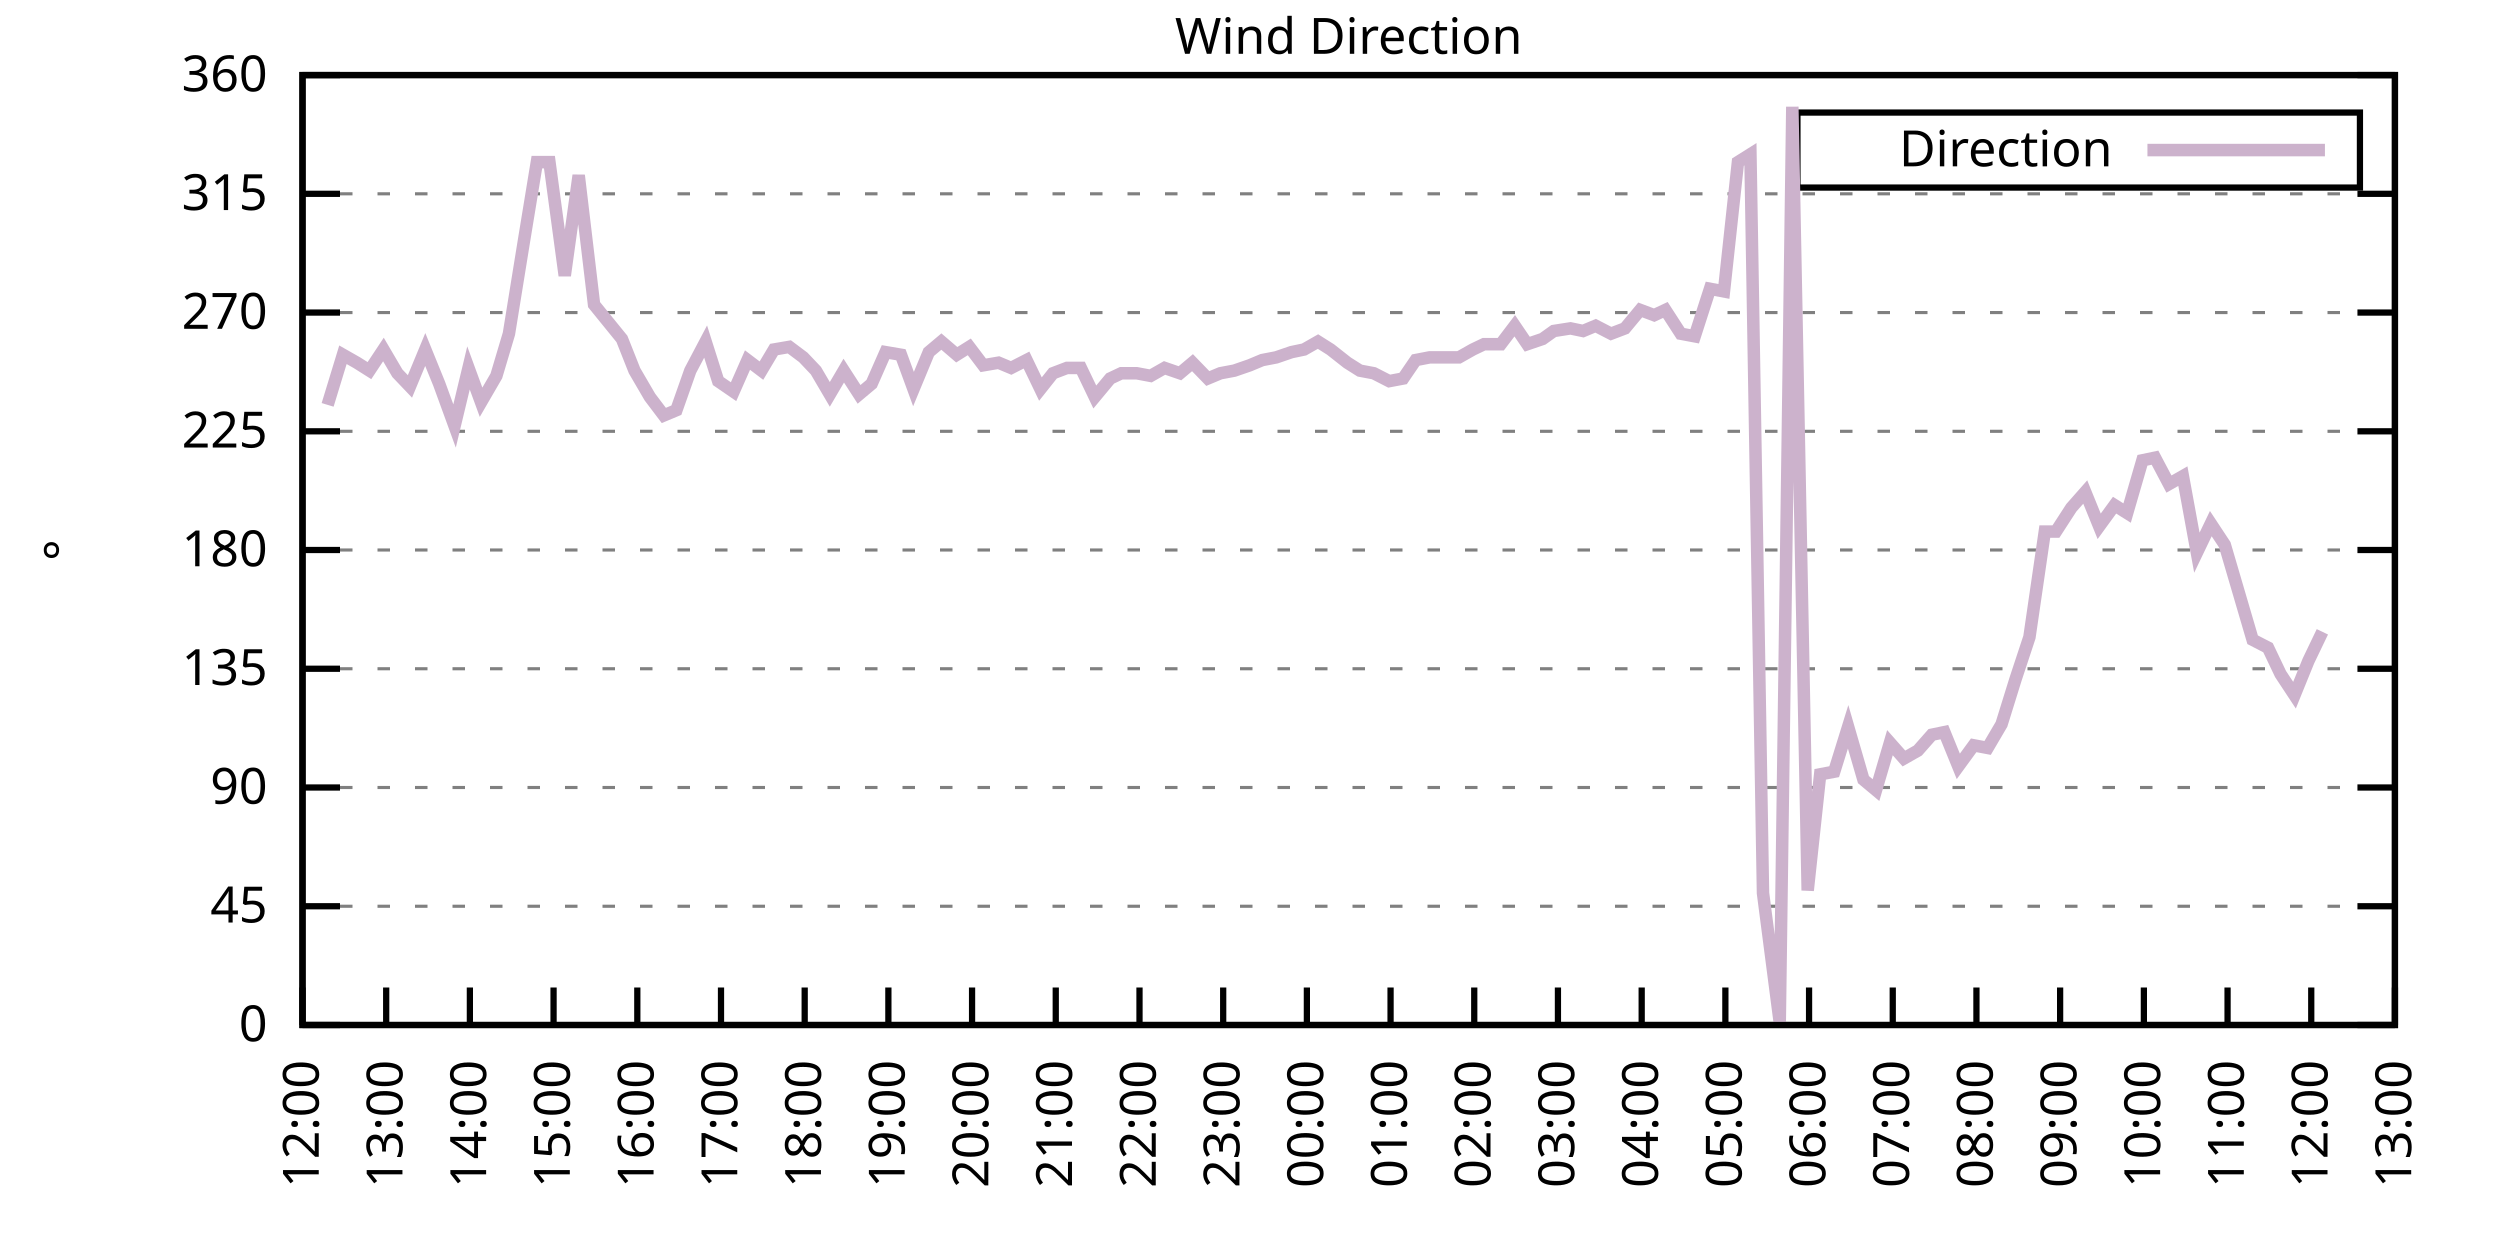
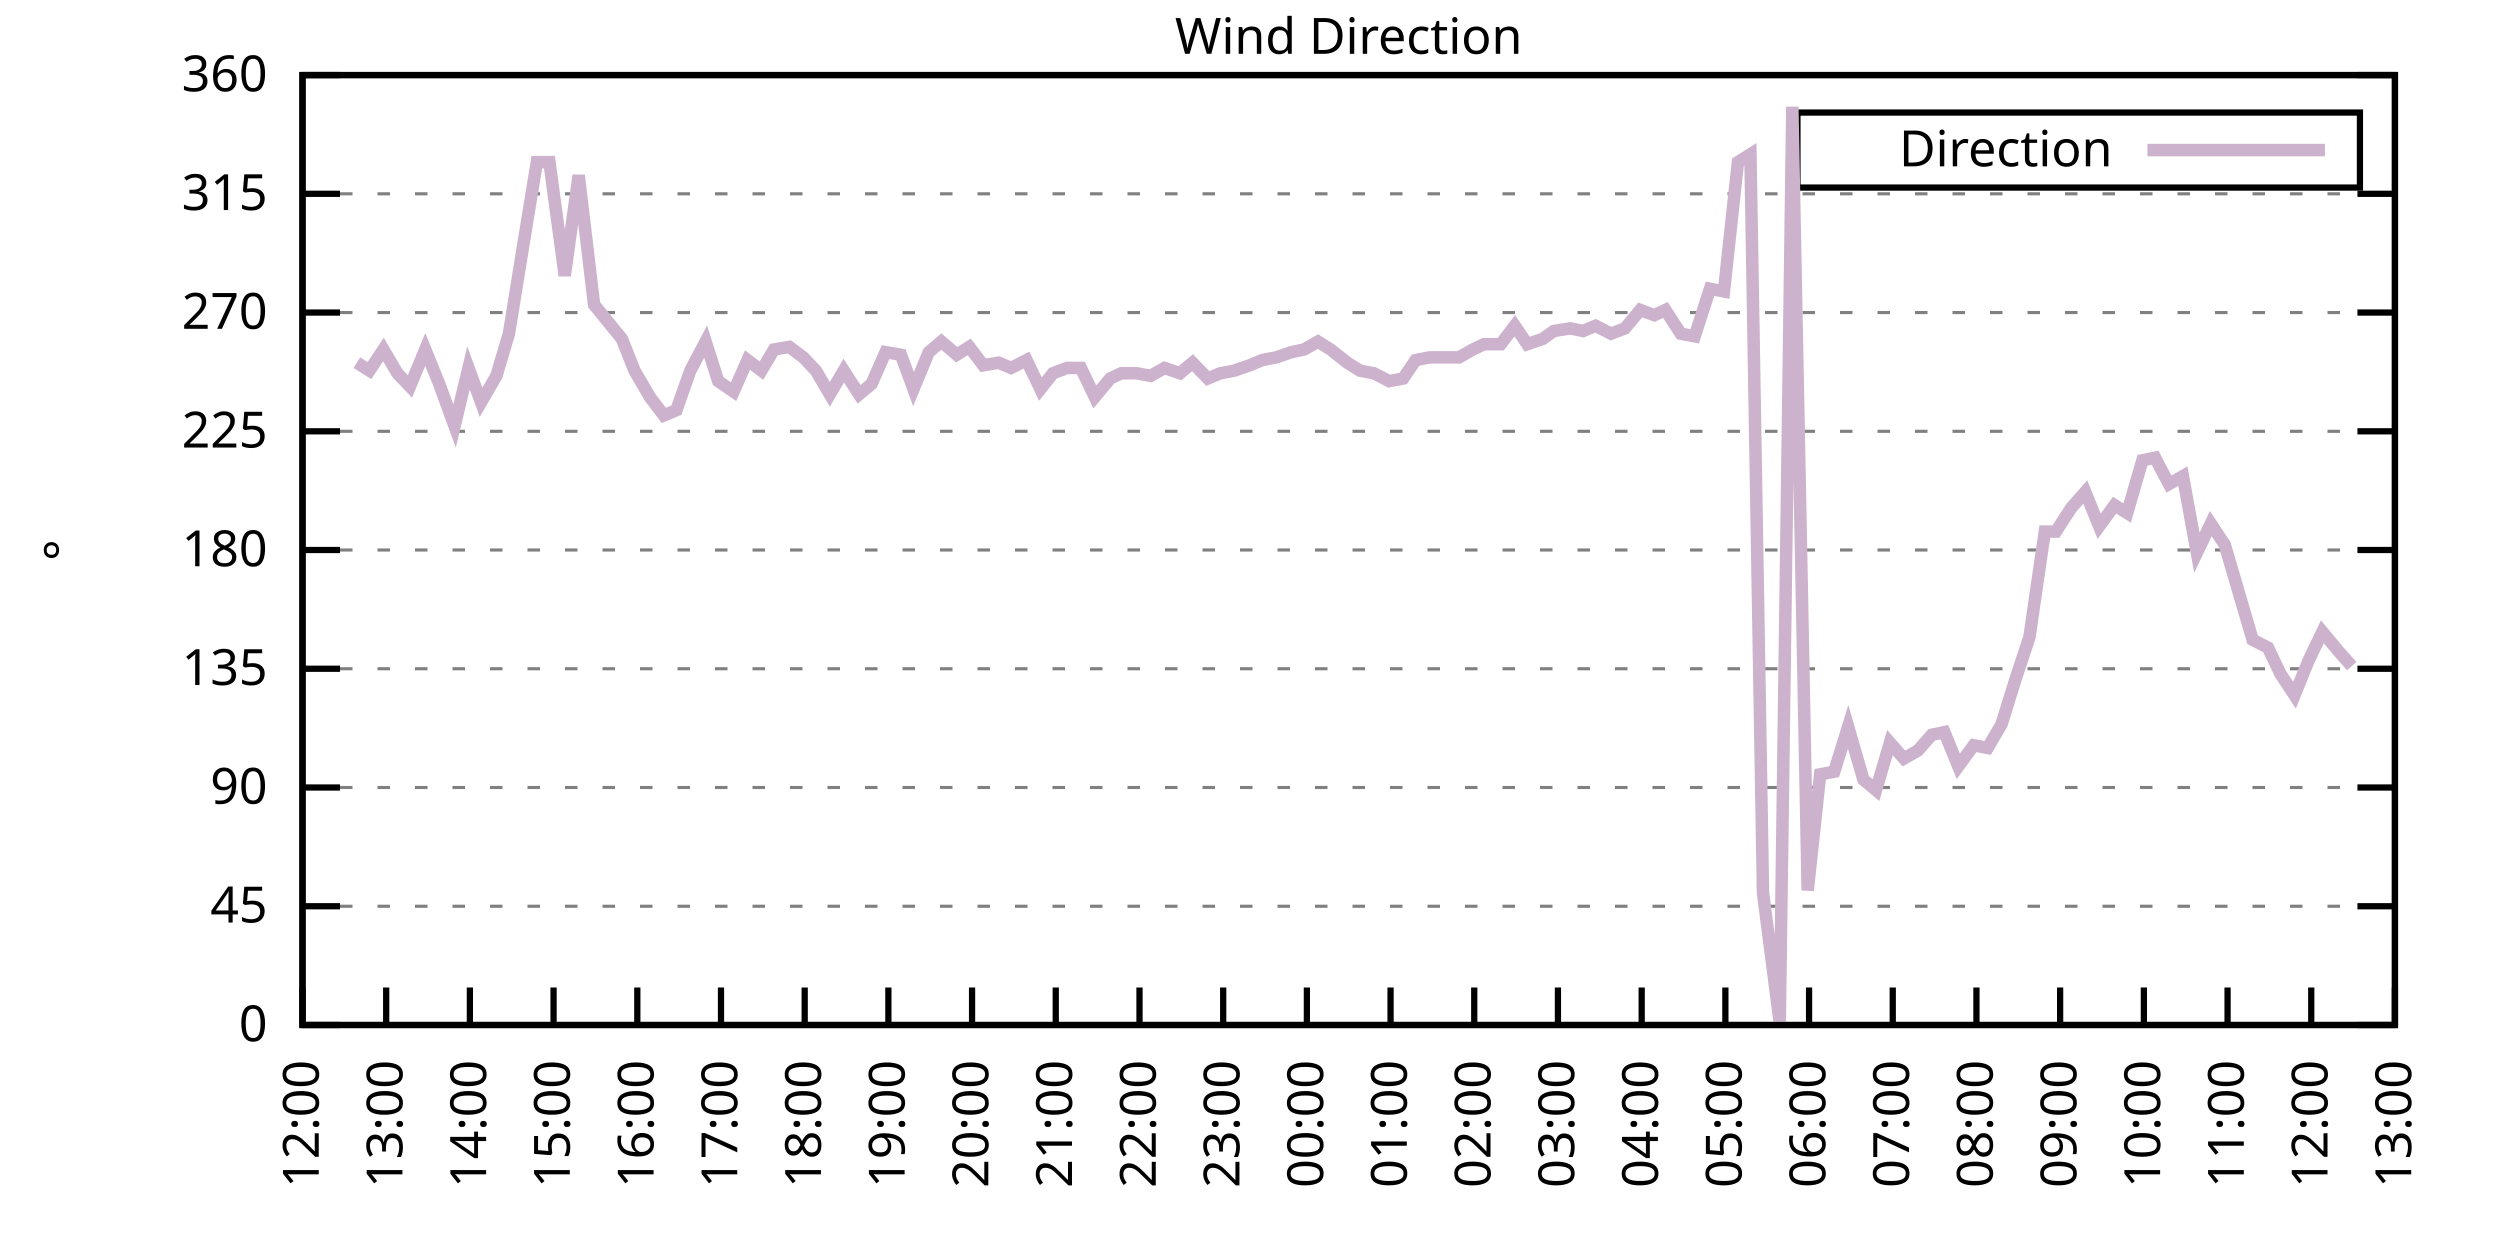
<svg xmlns="http://www.w3.org/2000/svg" xmlns:xlink="http://www.w3.org/1999/xlink" width="400" height="200" viewBox="0 0 400 200">
  <g id="gnuplot_canvas">
    <rect x="0" y="0" width="400" height="200" fill="none" />
    <defs>
      <circle id="gpDot" r="0.5" stroke-width="0.5" stroke="currentColor" />
      <path id="gpPt0" stroke-width="0.333" stroke="currentColor" d="M-1,0 h2 M0,-1 v2" />
      <path id="gpPt1" stroke-width="0.333" stroke="currentColor" d="M-1,-1 L1,1 M1,-1 L-1,1" />
      <path id="gpPt2" stroke-width="0.333" stroke="currentColor" d="M-1,0 L1,0 M0,-1 L0,1 M-1,-1 L1,1 M-1,1 L1,-1" />
      <rect id="gpPt3" stroke-width="0.333" stroke="currentColor" x="-1" y="-1" width="2" height="2" />
      <rect id="gpPt4" stroke-width="0.333" stroke="currentColor" fill="currentColor" x="-1" y="-1" width="2" height="2" />
      <circle id="gpPt5" stroke-width="0.333" stroke="currentColor" cx="0" cy="0" r="1" />
      <use xlink:href="#gpPt5" id="gpPt6" fill="currentColor" stroke="none" />
      <path id="gpPt7" stroke-width="0.333" stroke="currentColor" d="M0,-1.33 L-1.33,0.67 L1.33,0.67 z" />
      <use xlink:href="#gpPt7" id="gpPt8" fill="currentColor" stroke="none" />
      <use xlink:href="#gpPt7" id="gpPt9" stroke="currentColor" transform="rotate(180)" />
      <use xlink:href="#gpPt9" id="gpPt10" fill="currentColor" stroke="none" />
      <use xlink:href="#gpPt3" id="gpPt11" stroke="currentColor" transform="rotate(45)" />
      <use xlink:href="#gpPt11" id="gpPt12" fill="currentColor" stroke="none" />
      <path id="gpPt13" stroke-width="0.333" stroke="currentColor" d="M0,1.330 L1.265,0.411 L0.782,-1.067 L-0.782,-1.076 L-1.265,0.411 z" />
      <use xlink:href="#gpPt13" id="gpPt14" fill="currentColor" stroke="none" />
      <filter id="textbox" filterUnits="objectBoundingBox" x="0" y="0" height="1" width="1">
        <feFlood flood-color="white" flood-opacity="1" result="bgnd" />
        <feComposite in="SourceGraphic" in2="bgnd" operator="atop" />
      </filter>
      <filter id="greybox" filterUnits="objectBoundingBox" x="0" y="0" height="1" width="1">
        <feFlood flood-color="lightgrey" flood-opacity="1" result="grey" />
        <feComposite in="SourceGraphic" in2="grey" operator="atop" />
      </filter>
    </defs>
    <g fill="none" color="white" stroke="currentColor" stroke-width="1.00" stroke-linecap="butt" stroke-linejoin="miter">
</g>
    <g fill="none" color="black" stroke="currentColor" stroke-width="1.00" stroke-linecap="butt" stroke-linejoin="miter">
      <g stroke="none" shape-rendering="crispEdges">
        <polygon fill="rgb(255, 255, 255)" points="48.40,164.00 383.18,164.00 383.18,12.02 48.40,12.02 " />
      </g>
    </g>
    <g fill="none" color="black" stroke="currentColor" stroke-width="1.00" stroke-linecap="butt" stroke-linejoin="miter">
</g>
    <g fill="none" color="black" stroke="black" stroke-width="0.50" stroke-linecap="butt" stroke-linejoin="miter">
</g>
    <g fill="none" color="gray" stroke="currentColor" stroke-width="0.50" stroke-linecap="butt" stroke-linejoin="miter">
      <path stroke="gray" stroke-dasharray="2,4" class="gridline" d="M48.40,164.00 L383.19,164.00  " />
    </g>
    <g fill="none" color="gray" stroke="gray" stroke-width="1.00" stroke-linecap="butt" stroke-linejoin="miter">
</g>
    <g fill="none" color="black" stroke="currentColor" stroke-width="1.00" stroke-linecap="butt" stroke-linejoin="miter">
      <path stroke="black" d="M48.40,164.00 L54.40,164.00 M383.19,164.00 L377.19,164.00  " />
      <g transform="translate(42.80,166.60)" stroke="none" fill="black" font-family="Sans" font-size="8.00" text-anchor="end">
        <text>
          <tspan font-family="Sans"> 0</tspan>
        </text>
      </g>
    </g>
    <g fill="none" color="black" stroke="currentColor" stroke-width="1.00" stroke-linecap="butt" stroke-linejoin="miter">
</g>
    <g fill="none" color="black" stroke="black" stroke-width="0.50" stroke-linecap="butt" stroke-linejoin="miter">
</g>
    <g fill="none" color="gray" stroke="currentColor" stroke-width="0.50" stroke-linecap="butt" stroke-linejoin="miter">
      <path stroke="gray" stroke-dasharray="2,4" class="gridline" d="M48.40,145.00 L383.19,145.00  " />
    </g>
    <g fill="none" color="gray" stroke="gray" stroke-width="1.00" stroke-linecap="butt" stroke-linejoin="miter">
</g>
    <g fill="none" color="black" stroke="currentColor" stroke-width="1.00" stroke-linecap="butt" stroke-linejoin="miter">
      <path stroke="black" d="M48.40,145.00 L54.40,145.00 M383.19,145.00 L377.19,145.00  " />
      <g transform="translate(42.80,147.60)" stroke="none" fill="black" font-family="Sans" font-size="8.00" text-anchor="end">
        <text>
          <tspan font-family="Sans"> 45</tspan>
        </text>
      </g>
    </g>
    <g fill="none" color="black" stroke="currentColor" stroke-width="1.00" stroke-linecap="butt" stroke-linejoin="miter">
</g>
    <g fill="none" color="black" stroke="black" stroke-width="0.50" stroke-linecap="butt" stroke-linejoin="miter">
</g>
    <g fill="none" color="gray" stroke="currentColor" stroke-width="0.50" stroke-linecap="butt" stroke-linejoin="miter">
      <path stroke="gray" stroke-dasharray="2,4" class="gridline" d="M48.40,126.00 L383.19,126.00  " />
    </g>
    <g fill="none" color="gray" stroke="gray" stroke-width="1.00" stroke-linecap="butt" stroke-linejoin="miter">
</g>
    <g fill="none" color="black" stroke="currentColor" stroke-width="1.00" stroke-linecap="butt" stroke-linejoin="miter">
      <path stroke="black" d="M48.40,126.00 L54.40,126.00 M383.19,126.00 L377.19,126.00  " />
      <g transform="translate(42.80,128.60)" stroke="none" fill="black" font-family="Sans" font-size="8.00" text-anchor="end">
        <text>
          <tspan font-family="Sans"> 90</tspan>
        </text>
      </g>
    </g>
    <g fill="none" color="black" stroke="currentColor" stroke-width="1.00" stroke-linecap="butt" stroke-linejoin="miter">
</g>
    <g fill="none" color="black" stroke="black" stroke-width="0.50" stroke-linecap="butt" stroke-linejoin="miter">
</g>
    <g fill="none" color="gray" stroke="currentColor" stroke-width="0.50" stroke-linecap="butt" stroke-linejoin="miter">
      <path stroke="gray" stroke-dasharray="2,4" class="gridline" d="M48.40,107.00 L383.19,107.00  " />
    </g>
    <g fill="none" color="gray" stroke="gray" stroke-width="1.00" stroke-linecap="butt" stroke-linejoin="miter">
</g>
    <g fill="none" color="black" stroke="currentColor" stroke-width="1.00" stroke-linecap="butt" stroke-linejoin="miter">
      <path stroke="black" d="M48.40,107.00 L54.40,107.00 M383.19,107.00 L377.19,107.00  " />
      <g transform="translate(42.80,109.60)" stroke="none" fill="black" font-family="Sans" font-size="8.00" text-anchor="end">
        <text>
          <tspan font-family="Sans"> 135</tspan>
        </text>
      </g>
    </g>
    <g fill="none" color="black" stroke="currentColor" stroke-width="1.00" stroke-linecap="butt" stroke-linejoin="miter">
</g>
    <g fill="none" color="black" stroke="black" stroke-width="0.50" stroke-linecap="butt" stroke-linejoin="miter">
</g>
    <g fill="none" color="gray" stroke="currentColor" stroke-width="0.50" stroke-linecap="butt" stroke-linejoin="miter">
      <path stroke="gray" stroke-dasharray="2,4" class="gridline" d="M48.40,88.00 L383.19,88.00  " />
    </g>
    <g fill="none" color="gray" stroke="gray" stroke-width="1.00" stroke-linecap="butt" stroke-linejoin="miter">
</g>
    <g fill="none" color="black" stroke="currentColor" stroke-width="1.00" stroke-linecap="butt" stroke-linejoin="miter">
      <path stroke="black" d="M48.40,88.00 L54.40,88.00 M383.19,88.00 L377.19,88.00  " />
      <g transform="translate(42.80,90.60)" stroke="none" fill="black" font-family="Sans" font-size="8.00" text-anchor="end">
        <text>
          <tspan font-family="Sans"> 180</tspan>
        </text>
      </g>
    </g>
    <g fill="none" color="black" stroke="currentColor" stroke-width="1.00" stroke-linecap="butt" stroke-linejoin="miter">
</g>
    <g fill="none" color="black" stroke="black" stroke-width="0.50" stroke-linecap="butt" stroke-linejoin="miter">
</g>
    <g fill="none" color="gray" stroke="currentColor" stroke-width="0.50" stroke-linecap="butt" stroke-linejoin="miter">
      <path stroke="gray" stroke-dasharray="2,4" class="gridline" d="M48.40,69.01 L383.19,69.01  " />
    </g>
    <g fill="none" color="gray" stroke="gray" stroke-width="1.00" stroke-linecap="butt" stroke-linejoin="miter">
</g>
    <g fill="none" color="black" stroke="currentColor" stroke-width="1.00" stroke-linecap="butt" stroke-linejoin="miter">
      <path stroke="black" d="M48.40,69.01 L54.40,69.01 M383.19,69.01 L377.19,69.01  " />
      <g transform="translate(42.80,71.61)" stroke="none" fill="black" font-family="Sans" font-size="8.00" text-anchor="end">
        <text>
          <tspan font-family="Sans"> 225</tspan>
        </text>
      </g>
    </g>
    <g fill="none" color="black" stroke="currentColor" stroke-width="1.00" stroke-linecap="butt" stroke-linejoin="miter">
</g>
    <g fill="none" color="black" stroke="black" stroke-width="0.50" stroke-linecap="butt" stroke-linejoin="miter">
</g>
    <g fill="none" color="gray" stroke="currentColor" stroke-width="0.50" stroke-linecap="butt" stroke-linejoin="miter">
      <path stroke="gray" stroke-dasharray="2,4" class="gridline" d="M48.40,50.01 L383.19,50.01  " />
    </g>
    <g fill="none" color="gray" stroke="gray" stroke-width="1.00" stroke-linecap="butt" stroke-linejoin="miter">
</g>
    <g fill="none" color="black" stroke="currentColor" stroke-width="1.00" stroke-linecap="butt" stroke-linejoin="miter">
      <path stroke="black" d="M48.40,50.01 L54.40,50.01 M383.19,50.01 L377.19,50.01  " />
      <g transform="translate(42.80,52.61)" stroke="none" fill="black" font-family="Sans" font-size="8.00" text-anchor="end">
        <text>
          <tspan font-family="Sans"> 270</tspan>
        </text>
      </g>
    </g>
    <g fill="none" color="black" stroke="currentColor" stroke-width="1.00" stroke-linecap="butt" stroke-linejoin="miter">
</g>
    <g fill="none" color="black" stroke="black" stroke-width="0.50" stroke-linecap="butt" stroke-linejoin="miter">
</g>
    <g fill="none" color="gray" stroke="currentColor" stroke-width="0.50" stroke-linecap="butt" stroke-linejoin="miter">
      <path stroke="gray" stroke-dasharray="2,4" class="gridline" d="M48.40,31.01 L383.19,31.01  " />
    </g>
    <g fill="none" color="gray" stroke="gray" stroke-width="1.00" stroke-linecap="butt" stroke-linejoin="miter">
</g>
    <g fill="none" color="black" stroke="currentColor" stroke-width="1.00" stroke-linecap="butt" stroke-linejoin="miter">
      <path stroke="black" d="M48.40,31.01 L54.40,31.01 M383.19,31.01 L377.19,31.01  " />
      <g transform="translate(42.80,33.61)" stroke="none" fill="black" font-family="Sans" font-size="8.00" text-anchor="end">
        <text>
          <tspan font-family="Sans"> 315</tspan>
        </text>
      </g>
    </g>
    <g fill="none" color="black" stroke="currentColor" stroke-width="1.00" stroke-linecap="butt" stroke-linejoin="miter">
</g>
    <g fill="none" color="black" stroke="black" stroke-width="0.50" stroke-linecap="butt" stroke-linejoin="miter">
</g>
    <g fill="none" color="gray" stroke="currentColor" stroke-width="0.50" stroke-linecap="butt" stroke-linejoin="miter">
      <path stroke="gray" stroke-dasharray="2,4" class="gridline" d="M48.40,12.01 L383.19,12.01  " />
    </g>
    <g fill="none" color="gray" stroke="gray" stroke-width="1.00" stroke-linecap="butt" stroke-linejoin="miter">
</g>
    <g fill="none" color="black" stroke="currentColor" stroke-width="1.00" stroke-linecap="butt" stroke-linejoin="miter">
      <path stroke="black" d="M48.40,12.01 L54.40,12.01 M383.19,12.01 L377.19,12.01  " />
      <g transform="translate(42.80,14.61)" stroke="none" fill="black" font-family="Sans" font-size="8.00" text-anchor="end">
        <text>
          <tspan font-family="Sans"> 360</tspan>
        </text>
      </g>
    </g>
    <g fill="none" color="black" stroke="currentColor" stroke-width="1.00" stroke-linecap="butt" stroke-linejoin="miter">
      <path stroke="black" d="M48.40,164.00 L48.40,158.00  " />
      <g transform="translate(51.00,169.60) rotate(270.00)" stroke="none" fill="black" font-family="Sans" font-size="8.00" text-anchor="end">
        <text>
          <tspan font-family="Sans">12:00</tspan>
        </text>
      </g>
    </g>
    <g fill="none" color="black" stroke="currentColor" stroke-width="1.00" stroke-linecap="butt" stroke-linejoin="miter">
      <path stroke="black" d="M61.79,164.00 L61.79,158.00  " />
      <g transform="translate(64.39,169.60) rotate(270.00)" stroke="none" fill="black" font-family="Sans" font-size="8.00" text-anchor="end">
        <text>
          <tspan font-family="Sans">13:00</tspan>
        </text>
      </g>
    </g>
    <g fill="none" color="black" stroke="currentColor" stroke-width="1.00" stroke-linecap="butt" stroke-linejoin="miter">
      <path stroke="black" d="M75.18,164.00 L75.18,158.00  " />
      <g transform="translate(77.78,169.60) rotate(270.00)" stroke="none" fill="black" font-family="Sans" font-size="8.00" text-anchor="end">
        <text>
          <tspan font-family="Sans">14:00</tspan>
        </text>
      </g>
    </g>
    <g fill="none" color="black" stroke="currentColor" stroke-width="1.00" stroke-linecap="butt" stroke-linejoin="miter">
      <path stroke="black" d="M88.57,164.00 L88.57,158.00  " />
      <g transform="translate(91.17,169.60) rotate(270.00)" stroke="none" fill="black" font-family="Sans" font-size="8.00" text-anchor="end">
        <text>
          <tspan font-family="Sans">15:00</tspan>
        </text>
      </g>
    </g>
    <g fill="none" color="black" stroke="currentColor" stroke-width="1.00" stroke-linecap="butt" stroke-linejoin="miter">
      <path stroke="black" d="M101.97,164.00 L101.97,158.00  " />
      <g transform="translate(104.57,169.60) rotate(270.00)" stroke="none" fill="black" font-family="Sans" font-size="8.00" text-anchor="end">
        <text>
          <tspan font-family="Sans">16:00</tspan>
        </text>
      </g>
    </g>
    <g fill="none" color="black" stroke="currentColor" stroke-width="1.00" stroke-linecap="butt" stroke-linejoin="miter">
      <path stroke="black" d="M115.36,164.00 L115.36,158.00  " />
      <g transform="translate(117.96,169.60) rotate(270.00)" stroke="none" fill="black" font-family="Sans" font-size="8.00" text-anchor="end">
        <text>
          <tspan font-family="Sans">17:00</tspan>
        </text>
      </g>
    </g>
    <g fill="none" color="black" stroke="currentColor" stroke-width="1.00" stroke-linecap="butt" stroke-linejoin="miter">
      <path stroke="black" d="M128.75,164.00 L128.75,158.00  " />
      <g transform="translate(131.35,169.60) rotate(270.00)" stroke="none" fill="black" font-family="Sans" font-size="8.00" text-anchor="end">
        <text>
          <tspan font-family="Sans">18:00</tspan>
        </text>
      </g>
    </g>
    <g fill="none" color="black" stroke="currentColor" stroke-width="1.00" stroke-linecap="butt" stroke-linejoin="miter">
      <path stroke="black" d="M142.14,164.00 L142.14,158.00  " />
      <g transform="translate(144.74,169.60) rotate(270.00)" stroke="none" fill="black" font-family="Sans" font-size="8.00" text-anchor="end">
        <text>
          <tspan font-family="Sans">19:00</tspan>
        </text>
      </g>
    </g>
    <g fill="none" color="black" stroke="currentColor" stroke-width="1.00" stroke-linecap="butt" stroke-linejoin="miter">
      <path stroke="black" d="M155.53,164.00 L155.53,158.00  " />
      <g transform="translate(158.13,169.60) rotate(270.00)" stroke="none" fill="black" font-family="Sans" font-size="8.00" text-anchor="end">
        <text>
          <tspan font-family="Sans">20:00</tspan>
        </text>
      </g>
    </g>
    <g fill="none" color="black" stroke="currentColor" stroke-width="1.00" stroke-linecap="butt" stroke-linejoin="miter">
      <path stroke="black" d="M168.92,164.00 L168.92,158.00  " />
      <g transform="translate(171.52,169.60) rotate(270.00)" stroke="none" fill="black" font-family="Sans" font-size="8.00" text-anchor="end">
        <text>
          <tspan font-family="Sans">21:00</tspan>
        </text>
      </g>
    </g>
    <g fill="none" color="black" stroke="currentColor" stroke-width="1.00" stroke-linecap="butt" stroke-linejoin="miter">
      <path stroke="black" d="M182.32,164.00 L182.32,158.00  " />
      <g transform="translate(184.92,169.60) rotate(270.00)" stroke="none" fill="black" font-family="Sans" font-size="8.00" text-anchor="end">
        <text>
          <tspan font-family="Sans">22:00</tspan>
        </text>
      </g>
    </g>
    <g fill="none" color="black" stroke="currentColor" stroke-width="1.00" stroke-linecap="butt" stroke-linejoin="miter">
      <path stroke="black" d="M195.71,164.00 L195.71,158.00  " />
      <g transform="translate(198.31,169.60) rotate(270.00)" stroke="none" fill="black" font-family="Sans" font-size="8.00" text-anchor="end">
        <text>
          <tspan font-family="Sans">23:00</tspan>
        </text>
      </g>
    </g>
    <g fill="none" color="black" stroke="currentColor" stroke-width="1.00" stroke-linecap="butt" stroke-linejoin="miter">
      <path stroke="black" d="M209.10,164.00 L209.10,158.00  " />
      <g transform="translate(211.70,169.60) rotate(270.00)" stroke="none" fill="black" font-family="Sans" font-size="8.00" text-anchor="end">
        <text>
          <tspan font-family="Sans">00:00</tspan>
        </text>
      </g>
    </g>
    <g fill="none" color="black" stroke="currentColor" stroke-width="1.00" stroke-linecap="butt" stroke-linejoin="miter">
      <path stroke="black" d="M222.49,164.00 L222.49,158.00  " />
      <g transform="translate(225.09,169.60) rotate(270.00)" stroke="none" fill="black" font-family="Sans" font-size="8.00" text-anchor="end">
        <text>
          <tspan font-family="Sans">01:00</tspan>
        </text>
      </g>
    </g>
    <g fill="none" color="black" stroke="currentColor" stroke-width="1.00" stroke-linecap="butt" stroke-linejoin="miter">
      <path stroke="black" d="M235.88,164.00 L235.88,158.00  " />
      <g transform="translate(238.48,169.60) rotate(270.00)" stroke="none" fill="black" font-family="Sans" font-size="8.00" text-anchor="end">
        <text>
          <tspan font-family="Sans">02:00</tspan>
        </text>
      </g>
    </g>
    <g fill="none" color="black" stroke="currentColor" stroke-width="1.00" stroke-linecap="butt" stroke-linejoin="miter">
      <path stroke="black" d="M249.27,164.00 L249.27,158.00  " />
      <g transform="translate(251.87,169.60) rotate(270.00)" stroke="none" fill="black" font-family="Sans" font-size="8.00" text-anchor="end">
        <text>
          <tspan font-family="Sans">03:00</tspan>
        </text>
      </g>
    </g>
    <g fill="none" color="black" stroke="currentColor" stroke-width="1.00" stroke-linecap="butt" stroke-linejoin="miter">
      <path stroke="black" d="M262.67,164.00 L262.67,158.00  " />
      <g transform="translate(265.27,169.60) rotate(270.00)" stroke="none" fill="black" font-family="Sans" font-size="8.00" text-anchor="end">
        <text>
          <tspan font-family="Sans">04:00</tspan>
        </text>
      </g>
    </g>
    <g fill="none" color="black" stroke="currentColor" stroke-width="1.00" stroke-linecap="butt" stroke-linejoin="miter">
      <path stroke="black" d="M276.06,164.00 L276.06,158.00  " />
      <g transform="translate(278.66,169.60) rotate(270.00)" stroke="none" fill="black" font-family="Sans" font-size="8.00" text-anchor="end">
        <text>
          <tspan font-family="Sans">05:00</tspan>
        </text>
      </g>
    </g>
    <g fill="none" color="black" stroke="currentColor" stroke-width="1.00" stroke-linecap="butt" stroke-linejoin="miter">
      <path stroke="black" d="M289.45,164.00 L289.45,158.00  " />
      <g transform="translate(292.05,169.60) rotate(270.00)" stroke="none" fill="black" font-family="Sans" font-size="8.00" text-anchor="end">
        <text>
          <tspan font-family="Sans">06:00</tspan>
        </text>
      </g>
    </g>
    <g fill="none" color="black" stroke="currentColor" stroke-width="1.00" stroke-linecap="butt" stroke-linejoin="miter">
      <path stroke="black" d="M302.84,164.00 L302.84,158.00  " />
      <g transform="translate(305.44,169.60) rotate(270.00)" stroke="none" fill="black" font-family="Sans" font-size="8.00" text-anchor="end">
        <text>
          <tspan font-family="Sans">07:00</tspan>
        </text>
      </g>
    </g>
    <g fill="none" color="black" stroke="currentColor" stroke-width="1.00" stroke-linecap="butt" stroke-linejoin="miter">
      <path stroke="black" d="M316.23,164.00 L316.23,158.00  " />
      <g transform="translate(318.83,169.60) rotate(270.00)" stroke="none" fill="black" font-family="Sans" font-size="8.00" text-anchor="end">
        <text>
          <tspan font-family="Sans">08:00</tspan>
        </text>
      </g>
    </g>
    <g fill="none" color="black" stroke="currentColor" stroke-width="1.00" stroke-linecap="butt" stroke-linejoin="miter">
      <path stroke="black" d="M329.62,164.00 L329.62,158.00  " />
      <g transform="translate(332.22,169.60) rotate(270.00)" stroke="none" fill="black" font-family="Sans" font-size="8.00" text-anchor="end">
        <text>
          <tspan font-family="Sans">09:00</tspan>
        </text>
      </g>
    </g>
    <g fill="none" color="black" stroke="currentColor" stroke-width="1.00" stroke-linecap="butt" stroke-linejoin="miter">
      <path stroke="black" d="M343.02,164.00 L343.02,158.00  " />
      <g transform="translate(345.62,169.60) rotate(270.00)" stroke="none" fill="black" font-family="Sans" font-size="8.00" text-anchor="end">
        <text>
          <tspan font-family="Sans">10:00</tspan>
        </text>
      </g>
    </g>
    <g fill="none" color="black" stroke="currentColor" stroke-width="1.00" stroke-linecap="butt" stroke-linejoin="miter">
      <path stroke="black" d="M356.41,164.00 L356.41,158.00  " />
      <g transform="translate(359.01,169.60) rotate(270.00)" stroke="none" fill="black" font-family="Sans" font-size="8.00" text-anchor="end">
        <text>
          <tspan font-family="Sans">11:00</tspan>
        </text>
      </g>
    </g>
    <g fill="none" color="black" stroke="currentColor" stroke-width="1.00" stroke-linecap="butt" stroke-linejoin="miter">
      <path stroke="black" d="M369.80,164.00 L369.80,158.00  " />
      <g transform="translate(372.40,169.60) rotate(270.00)" stroke="none" fill="black" font-family="Sans" font-size="8.00" text-anchor="end">
        <text>
          <tspan font-family="Sans">12:00</tspan>
        </text>
      </g>
    </g>
    <g fill="none" color="black" stroke="currentColor" stroke-width="1.00" stroke-linecap="butt" stroke-linejoin="miter">
      <path stroke="black" d="M383.19,164.00 L383.19,158.00  " />
      <g transform="translate(385.79,169.60) rotate(270.00)" stroke="none" fill="black" font-family="Sans" font-size="8.00" text-anchor="end">
        <text>
          <tspan font-family="Sans">13:00</tspan>
        </text>
      </g>
    </g>
    <g fill="none" color="black" stroke="currentColor" stroke-width="1.00" stroke-linecap="butt" stroke-linejoin="miter">
</g>
    <g fill="none" color="black" stroke="currentColor" stroke-width="1.00" stroke-linecap="butt" stroke-linejoin="miter">
      <path stroke="black" d="M48.40,12.01 L48.40,164.00 L383.19,164.00 L383.19,12.01 L48.40,12.01 Z  " />
    </g>
    <g fill="none" color="black" stroke="currentColor" stroke-width="1.00" stroke-linecap="butt" stroke-linejoin="miter">
</g>
    <g fill="none" color="black" stroke="currentColor" stroke-width="1.00" stroke-linecap="butt" stroke-linejoin="miter">
      <path stroke="black" d="M287.59,30.01 L287.59,18.01 L377.59,18.01 L377.59,30.01 L287.59,30.01 Z  " />
    </g>
    <g id="Wind_direction_plot_1">
      <g fill="none" color="white" stroke="black" stroke-width="2.00" stroke-linecap="butt" stroke-linejoin="miter">
</g>
      <g fill="none" color="black" stroke="currentColor" stroke-width="2.00" stroke-linecap="butt" stroke-linejoin="miter">
        <g transform="translate(337.99,26.61)" stroke="none" fill="black" font-family="Sans" font-size="8.00" text-anchor="end">
          <text>
            <tspan font-family="Sans">Direction</tspan>
          </text>
        </g>
      </g>
      <g fill="none" color="black" stroke="currentColor" stroke-width="2.00" stroke-linecap="butt" stroke-linejoin="miter">
-         <path stroke="rgb(204, 178, 204)" d="M343.59,24.01 L371.99,24.01 M52.42,64.78 L54.87,56.76 L57.10,58.03 L59.11,59.30 L61.35,55.92 L63.58,59.72   L65.59,61.83 L68.04,55.92 L70.27,61.41 L72.73,68.16 L74.96,58.87 L76.97,64.36 L79.42,60.14 L81.43,53.39   L83.89,38.19 L85.90,25.94 L87.91,25.94 L90.36,44.10 L92.59,28.05 L95.05,48.74 L99.51,54.23 L101.52,59.30   L103.98,63.52 L106.21,66.47 L108.22,65.63 L110.45,59.30 L112.90,54.65 L114.91,60.98 L117.37,62.67 L119.60,57.61   L121.83,59.30 L123.84,55.92 L126.29,55.50 L128.53,57.18 L130.54,59.30 L132.77,63.10 L135.00,59.30 L137.45,63.10   L139.46,61.41 L141.69,56.34 L144.15,56.76 L146.16,62.25 L148.61,56.34 L150.62,54.65 L153.08,56.76 L155.09,55.50   L157.32,58.45 L159.77,58.03 L161.78,58.87 L164.24,57.61 L166.47,62.25 L168.48,59.72 L170.71,58.87 L172.94,58.87   L175.17,63.52 L177.63,60.56 L179.41,59.72 L181.87,59.72 L184.10,60.14 L186.33,58.87 L188.79,59.72 L190.80,58.03   L193.25,60.56 L195.26,59.72 L197.49,59.30 L199.95,58.45 L201.96,57.61 L204.19,57.18 L206.64,56.34 L208.65,55.92   L210.88,54.65 L212.89,55.92 L215.57,58.03 L217.58,59.30 L219.81,59.72 L222.27,60.98 L224.50,60.56 L226.51,57.61   L228.74,57.18 L230.97,57.18 L233.43,57.18 L235.66,55.92 L237.44,55.07 L240.12,55.07 L242.36,52.12 L244.36,55.07   L246.82,54.23 L248.60,52.96 L251.28,52.54 L253.29,52.96 L255.30,52.12 L257.76,53.39 L259.99,52.54 L262.44,49.59   L264.67,50.43 L266.46,49.59 L268.92,53.39 L271.15,53.81 L273.60,46.21 L275.83,46.63 L278.07,25.94 L280.07,24.68   L282.08,142.89 L284.76,163.58 L286.77,17.08 L289.23,142.47 L291.23,123.89 L293.47,123.47 L295.70,116.29 L298.15,124.74   L300.16,126.42 L302.39,118.83 L304.63,121.36 L306.86,120.09 L309.09,117.56 L311.10,117.14 L313.33,122.62 L315.79,119.25   L318.02,119.67 L320.25,115.87 L322.48,108.69 L324.71,101.94 L327.17,85.05 L328.95,85.05 L331.41,81.25 L333.64,78.72   L335.87,84.21 L338.33,80.83 L340.34,82.09 L342.79,73.65 L344.80,73.23 L347.03,77.45 L349.26,76.18 L351.50,88.43   L353.73,83.78 L355.96,87.16 L358.19,94.76 L360.42,102.36 L362.88,103.63 L364.89,107.85 L367.12,111.23 L369.35,105.74   L371.58,101.09  " />
+         <path stroke="rgb(204, 178, 204)" d="M343.59,24.01 L371.99,24.01 M57.10,58.03 L59.11,59.30 L61.35,55.92 L63.58,59.72 L65.59,61.83 L68.04,55.92   L70.27,61.41 L72.73,68.16 L74.96,58.87 L76.97,64.36 L79.42,60.14 L81.43,53.39 L83.89,38.19 L85.90,25.94   L87.91,25.94 L90.36,44.10 L92.59,28.05 L95.05,48.74 L99.51,54.23 L101.52,59.30 L103.98,63.52 L106.21,66.47   L108.22,65.63 L110.45,59.30 L112.90,54.65 L114.91,60.98 L117.37,62.67 L119.60,57.61 L121.83,59.30 L123.84,55.92   L126.29,55.50 L128.53,57.18 L130.54,59.30 L132.77,63.10 L135.00,59.30 L137.45,63.10 L139.46,61.41 L141.69,56.34   L144.15,56.76 L146.16,62.25 L148.61,56.34 L150.62,54.65 L153.08,56.76 L155.09,55.50 L157.32,58.45 L159.77,58.03   L161.78,58.87 L164.24,57.61 L166.47,62.25 L168.48,59.72 L170.71,58.87 L172.94,58.87 L175.17,63.52 L177.63,60.56   L179.41,59.72 L181.87,59.72 L184.10,60.14 L186.33,58.87 L188.79,59.72 L190.80,58.03 L193.25,60.56 L195.26,59.72   L197.49,59.30 L199.95,58.45 L201.96,57.61 L204.19,57.18 L206.64,56.34 L208.65,55.92 L210.88,54.65 L212.89,55.92   L215.57,58.03 L217.58,59.30 L219.81,59.72 L222.27,60.98 L224.50,60.56 L226.51,57.61 L228.74,57.18 L230.97,57.18   L233.43,57.18 L235.66,55.92 L237.44,55.07 L240.12,55.07 L242.36,52.12 L244.36,55.07 L246.82,54.23 L248.60,52.96   L251.28,52.54 L253.29,52.96 L255.30,52.12 L257.76,53.39 L259.99,52.54 L262.44,49.59 L264.67,50.43 L266.46,49.59   L268.92,53.39 L271.15,53.81 L273.60,46.21 L275.83,46.63 L278.07,25.94 L280.07,24.68 L282.08,142.89 L284.76,163.58   L286.77,17.08 L289.23,142.47 L291.23,123.89 L293.47,123.47 L295.70,116.29 L298.15,124.74 L300.16,126.42 L302.39,118.83   L304.63,121.36 L306.86,120.09 L309.09,117.56 L311.10,117.14 L313.33,122.62 L315.79,119.25 L318.02,119.67 L320.25,115.87   L322.48,108.69 L324.71,101.94 L327.17,85.05 L328.95,85.05 L331.41,81.25 L333.64,78.72 L335.87,84.21 L338.33,80.83   L340.34,82.09 L342.79,73.65 L344.80,73.23 L347.03,77.45 L349.26,76.18 L351.50,88.43 L353.73,83.78 L355.96,87.16   L358.19,94.76 L360.42,102.36 L362.88,103.63 L364.89,107.85 L367.12,111.23 L369.35,105.74 L371.58,101.09 L374.04,104.05   L376.27,106.58  " />
      </g>
    </g>
    <g fill="none" color="black" stroke="currentColor" stroke-width="2.00" stroke-linecap="butt" stroke-linejoin="miter">
</g>
    <g fill="none" color="black" stroke="black" stroke-width="1.00" stroke-linecap="butt" stroke-linejoin="miter">
</g>
    <g fill="none" color="black" stroke="currentColor" stroke-width="1.00" stroke-linecap="butt" stroke-linejoin="miter">
      <path stroke="black" d="M48.40,12.01 L48.40,164.00 L383.19,164.00 L383.19,12.01 L48.40,12.01 Z  " />
      <g transform="translate(12.80,88.01) rotate(270.00)" stroke="none" fill="black" font-family="Sans" font-size="8.00" text-anchor="middle">
        <text>
          <tspan font-family="Sans">°</tspan>
        </text>
      </g>
    </g>
    <g fill="none" color="black" stroke="currentColor" stroke-width="1.00" stroke-linecap="butt" stroke-linejoin="miter">
</g>
    <g fill="none" color="black" stroke="currentColor" stroke-width="1.00" stroke-linecap="butt" stroke-linejoin="miter">
      <g transform="translate(215.79,8.61)" stroke="none" fill="black" font-family="Sans" font-size="8.00" text-anchor="middle">
        <text>
          <tspan font-family="Sans">Wind Direction</tspan>
        </text>
      </g>
    </g>
    <g fill="none" color="black" stroke="currentColor" stroke-width="1.00" stroke-linecap="butt" stroke-linejoin="miter">
</g>
  </g>
</svg>
